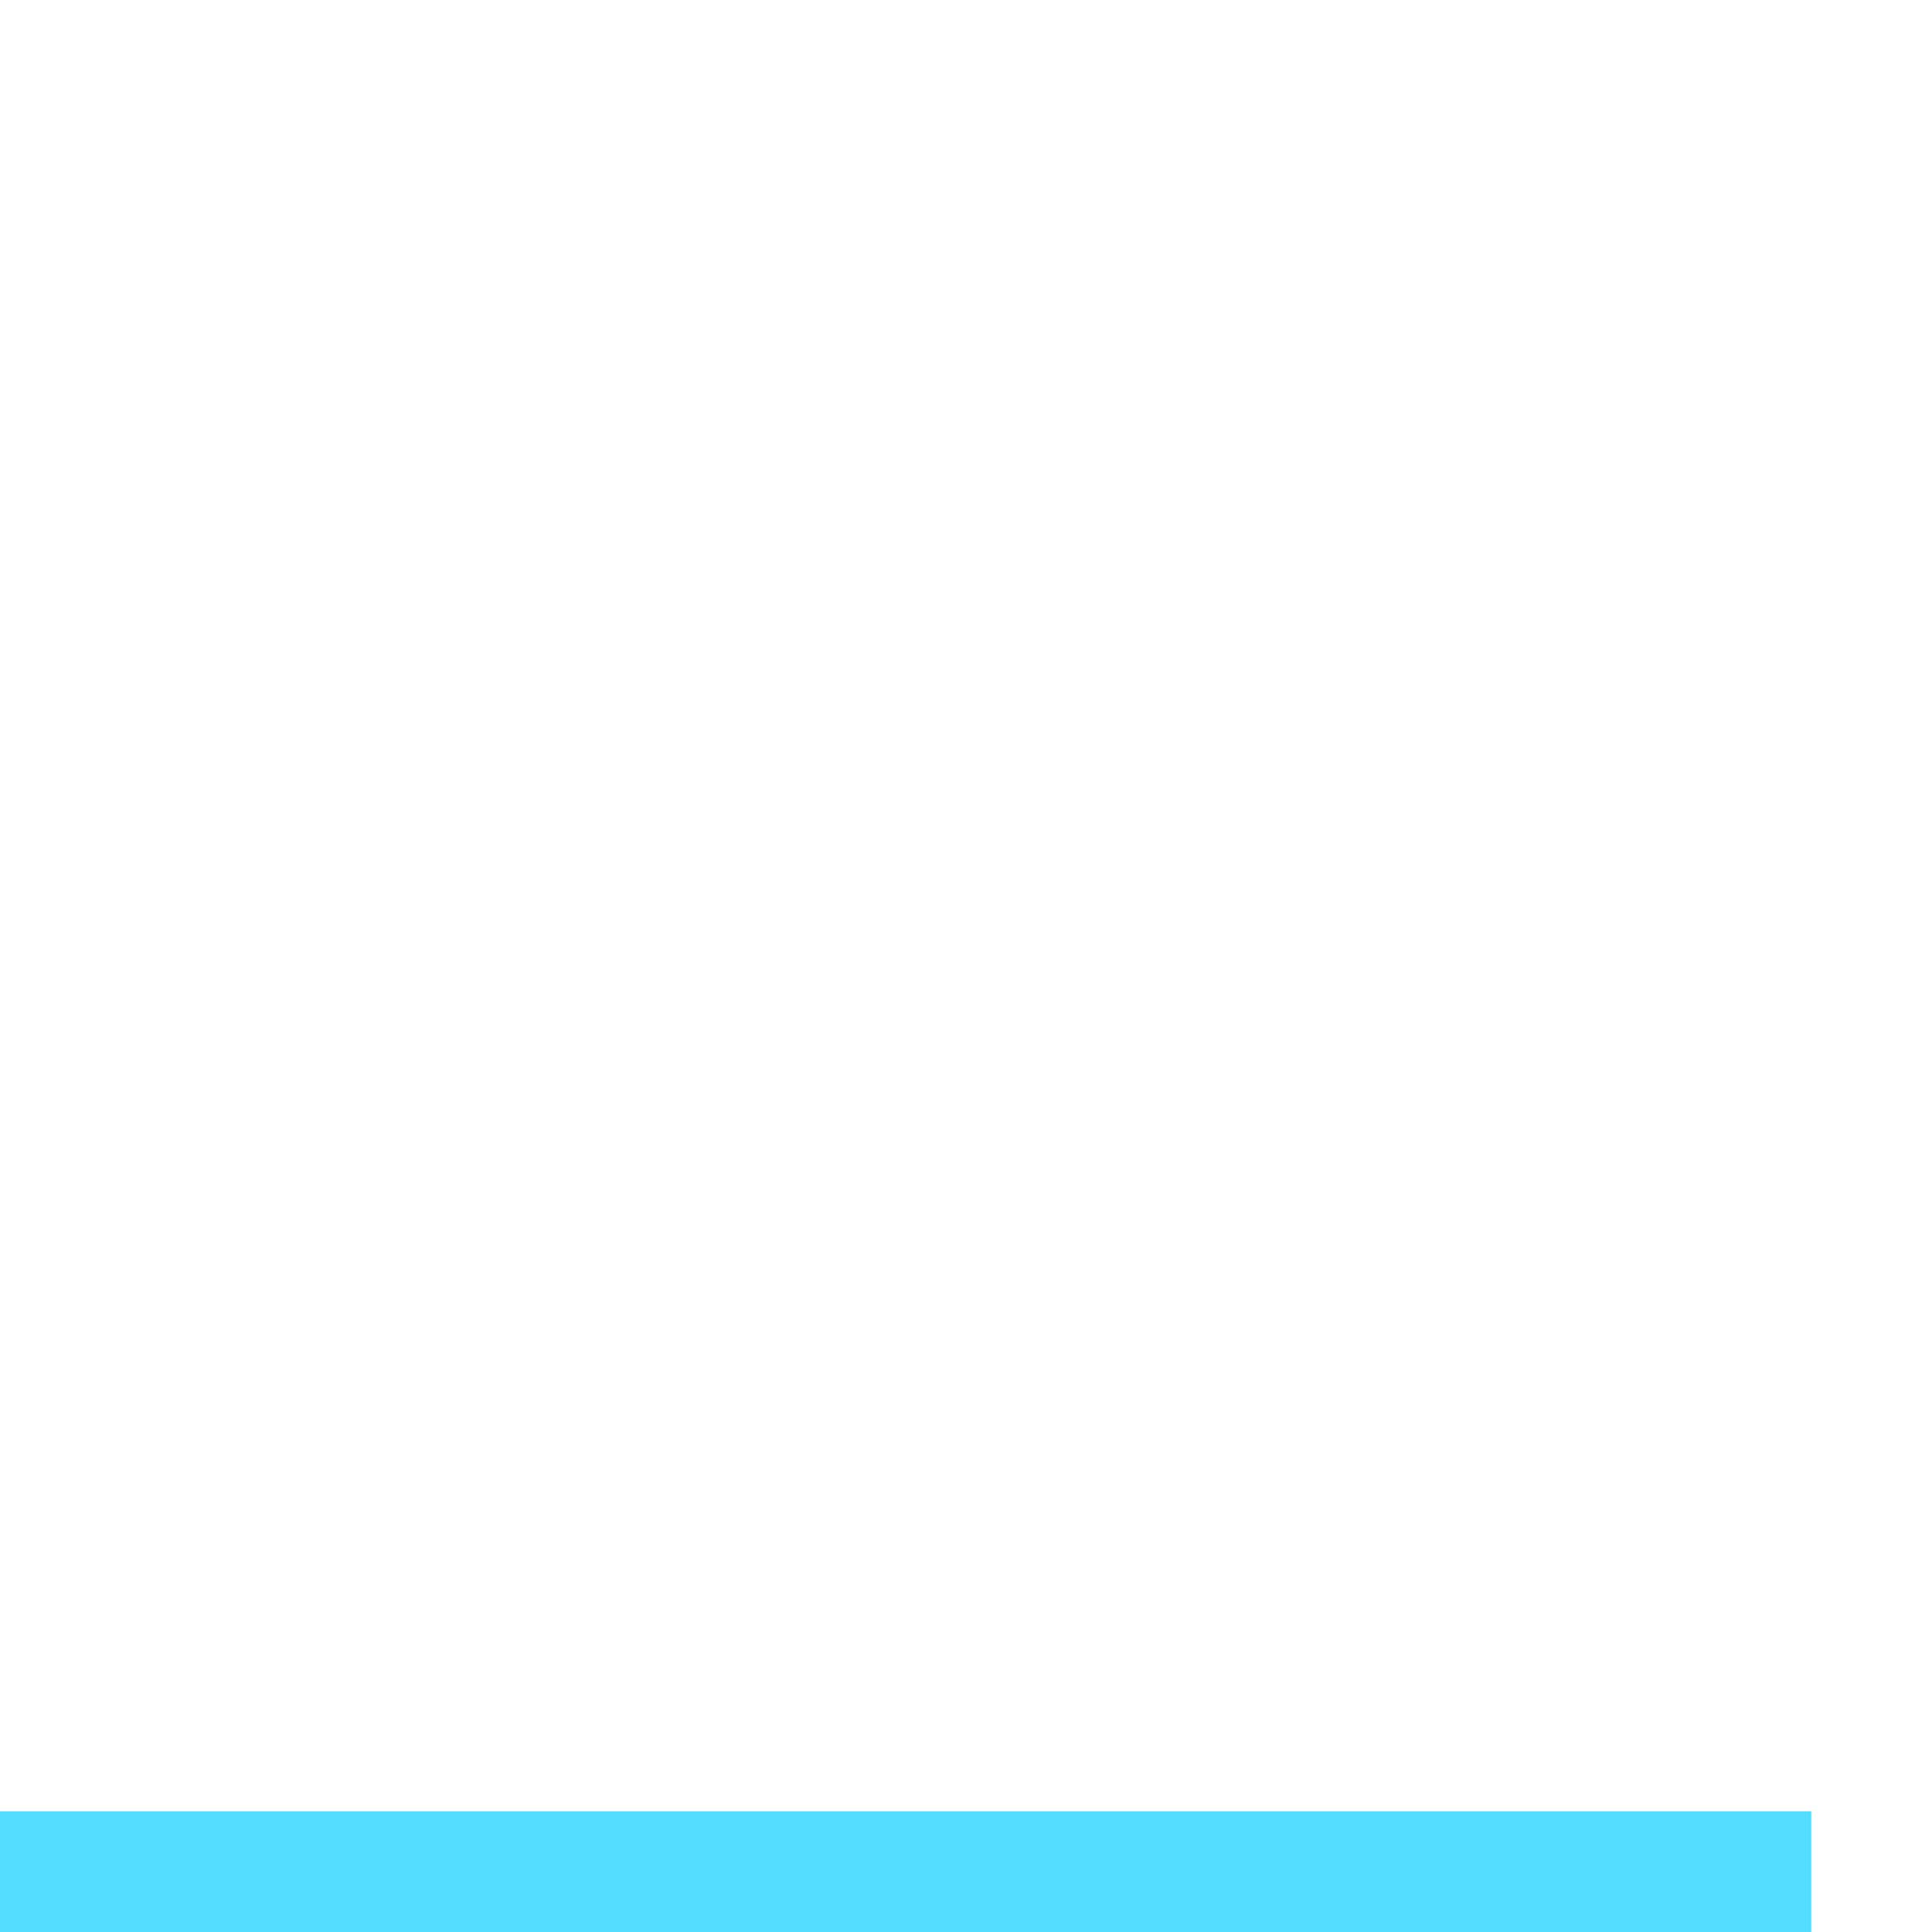
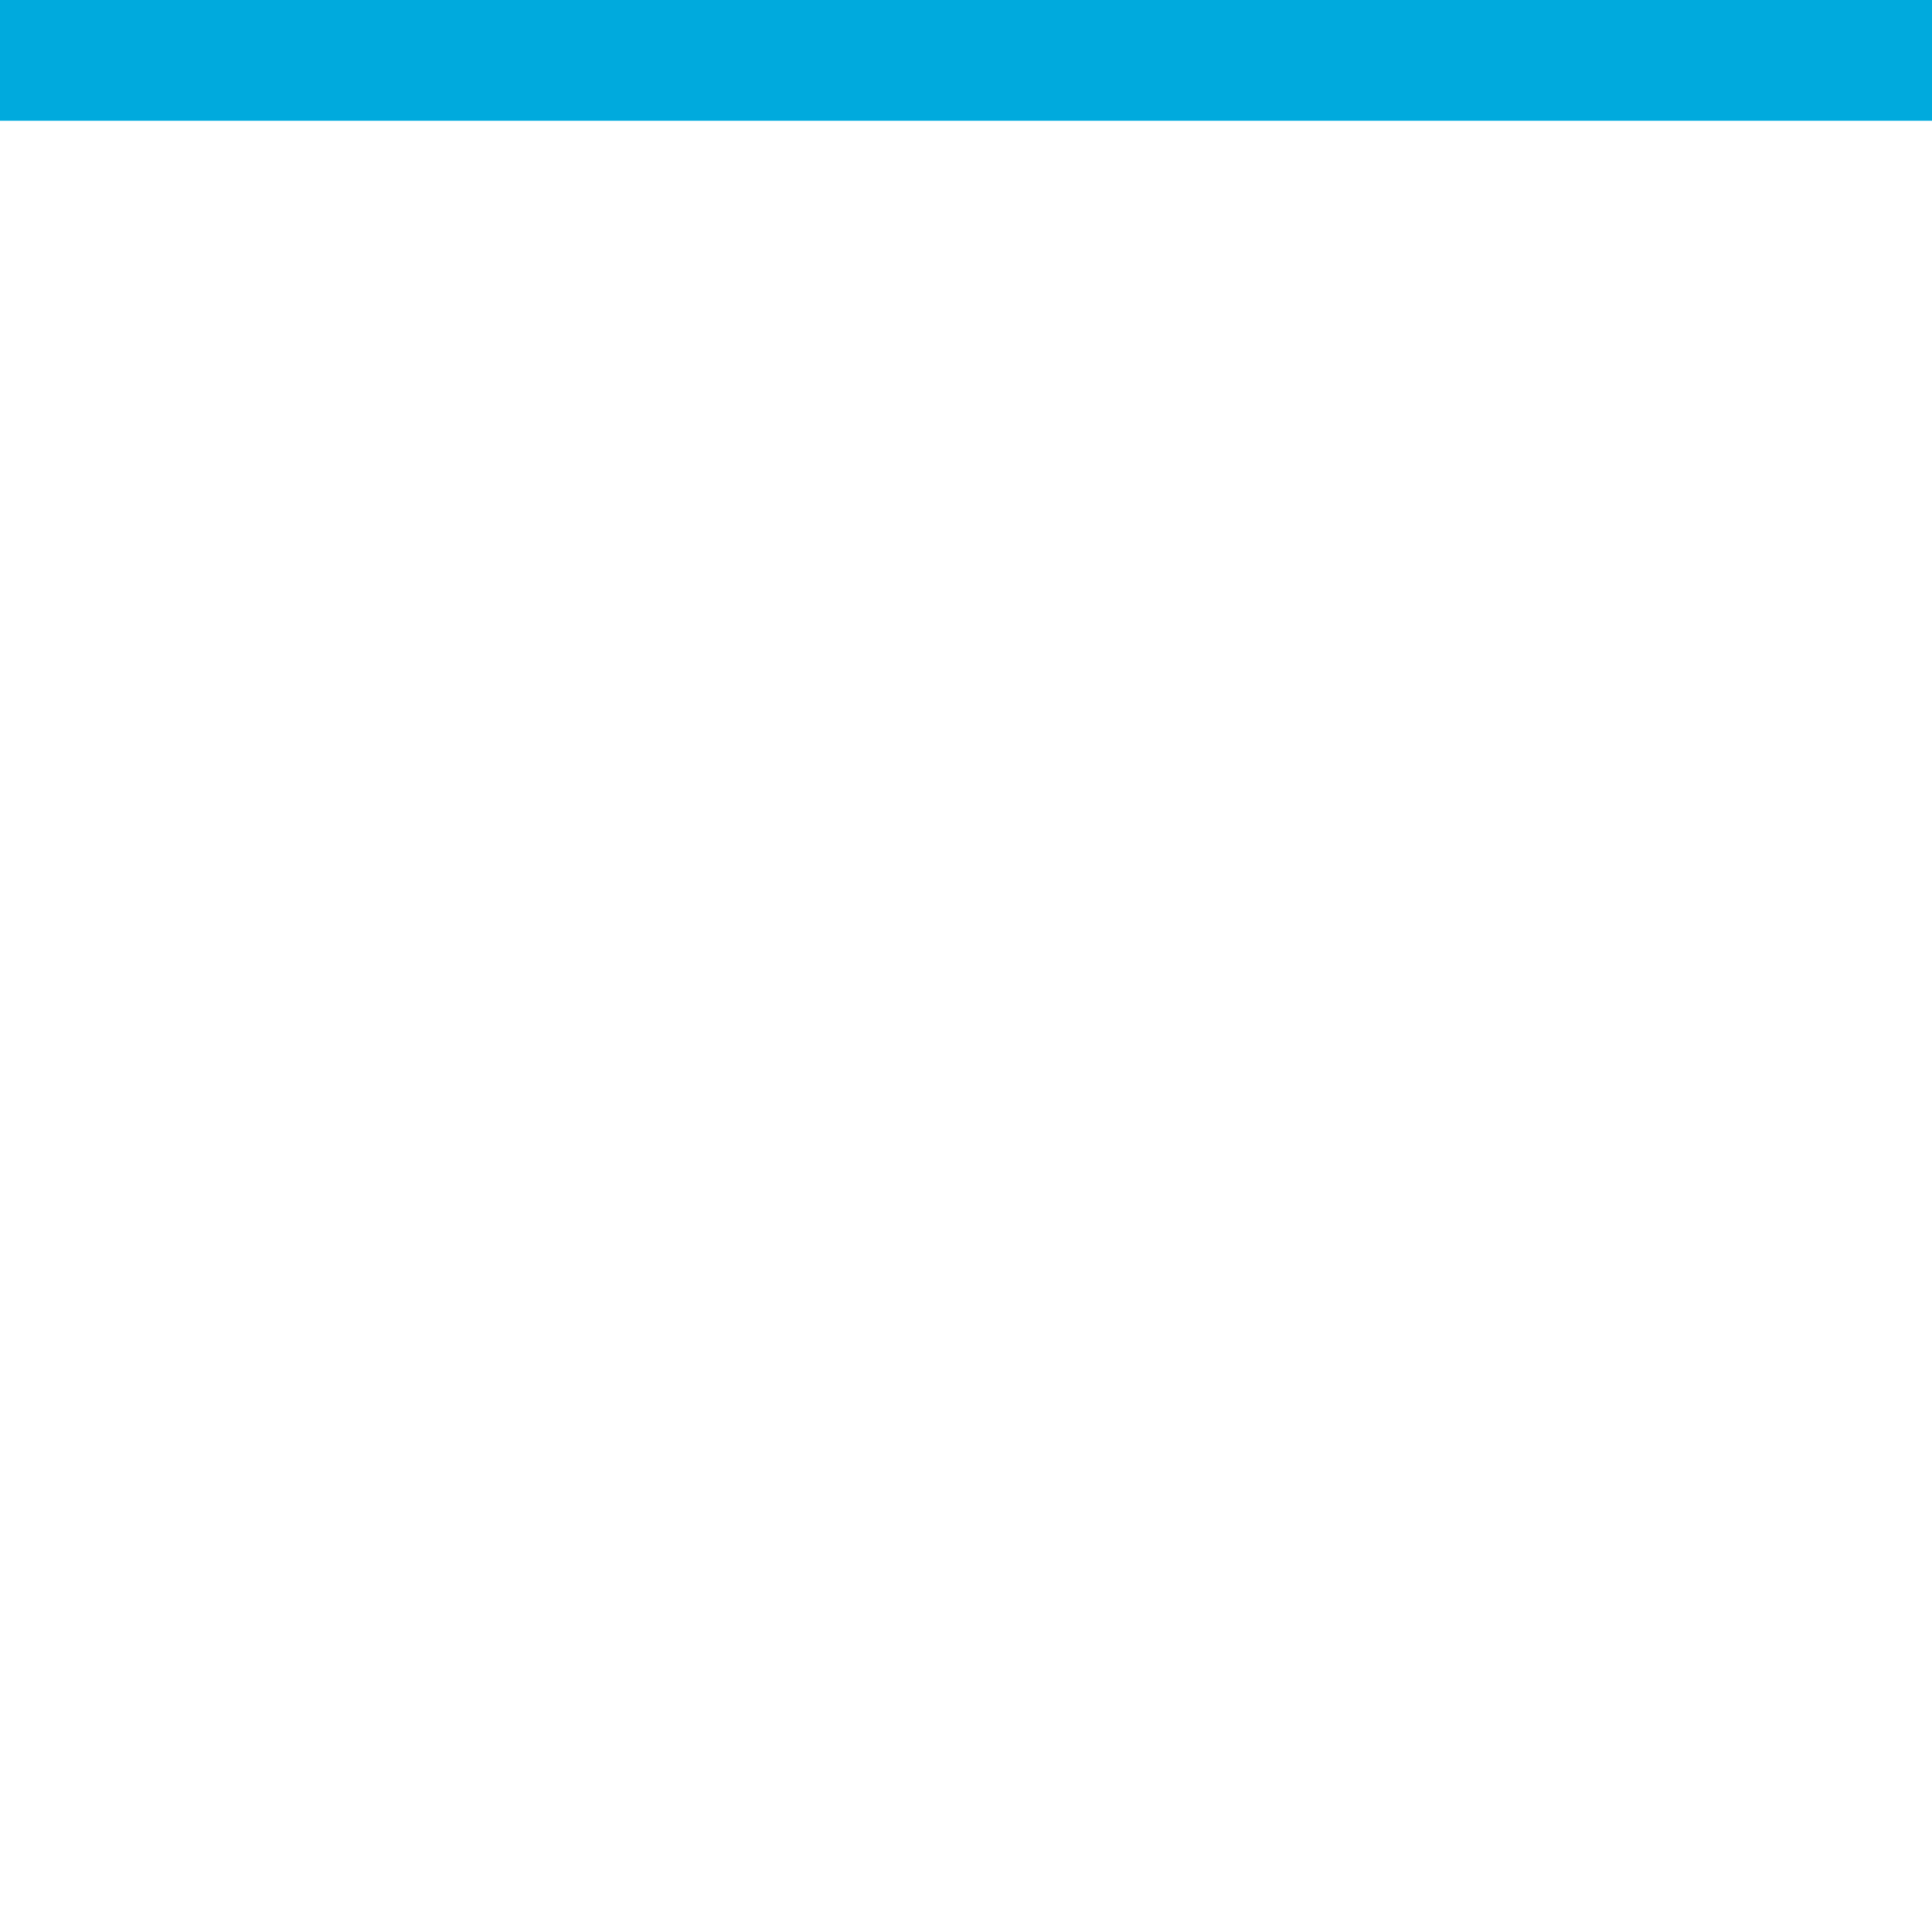
- <svg xmlns="http://www.w3.org/2000/svg" version="1.1" id="Layer_1" x="0px" y="0px" viewBox="0 0 16 16" enable-background="new 0 0 16 16" xml:space="preserve">
-   <rect y="15" fill="#55DDFF" width="15" height="1" />
+ <svg xmlns="http://www.w3.org/2000/svg" viewBox="0 0 16 16" width="8" height="8" fill="#00aadd">
+   <rect width="16" height="1" />
</svg>
